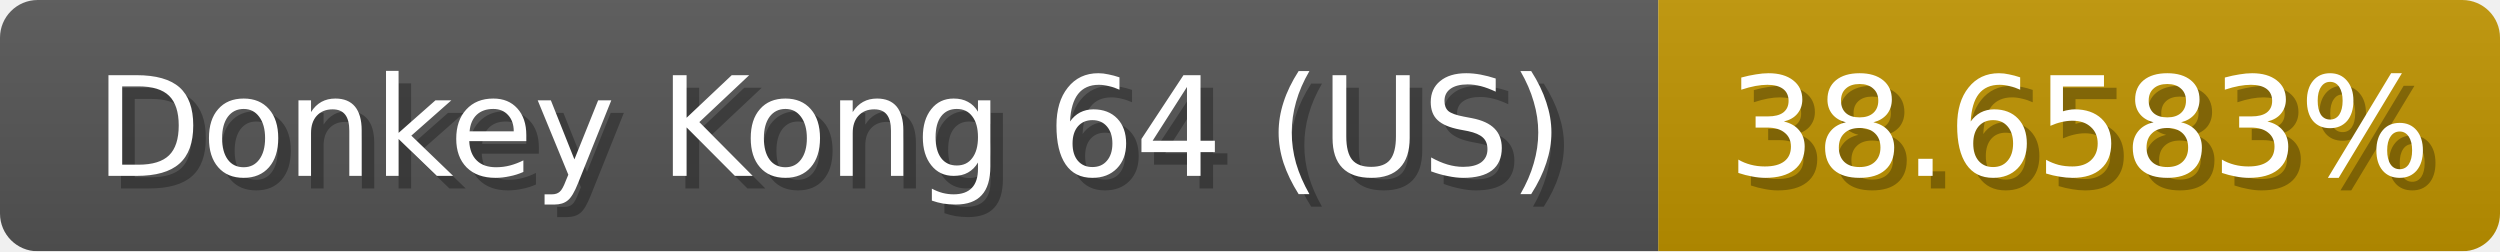
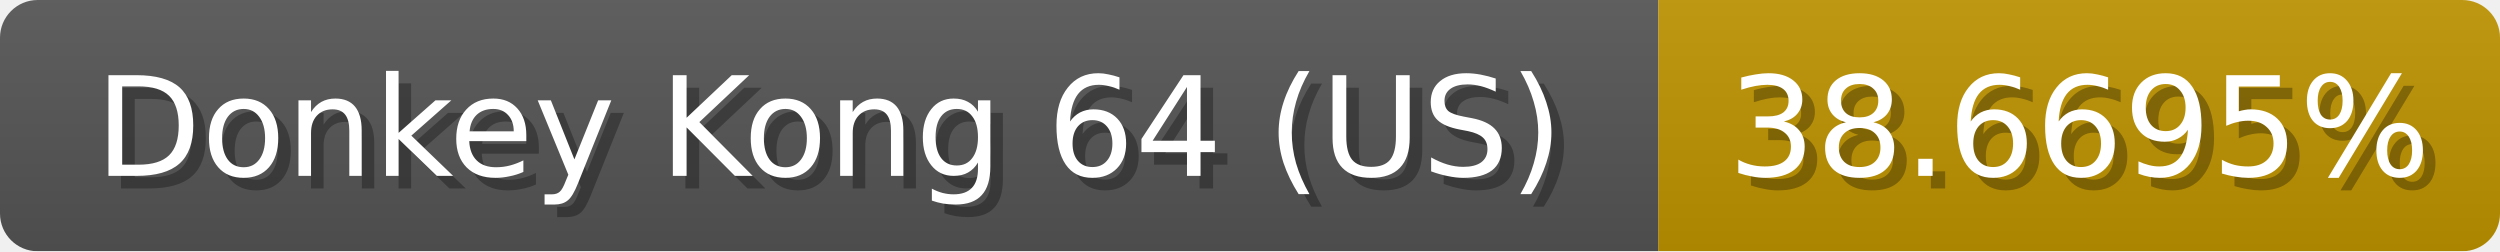
<svg xmlns="http://www.w3.org/2000/svg" width="199" height="20">
  <linearGradient id="b" x2="0" y2="100%">
    <stop offset="0" stop-color="#bbb" stop-opacity=".1" />
    <stop offset="1" stop-opacity=".1" />
  </linearGradient>
  <mask id="anybadge_1">
    <rect width="199" height="20" rx="3" fill="#fff" />
  </mask>
  <g mask="url(#anybadge_1)">
    <path fill="#555" d="M0 0h132v20H0z" />
    <path fill="#c09400" d="M132 0h67v20H132z" />
    <path fill="url(#b)" d="M0 0h199v20H0z" />
  </g>
  <g fill="#fff" text-anchor="middle" font-family="DejaVu Sans,Verdana,Geneva,sans-serif" font-size="11">
    <text x="67.0" y="15" fill="#010101" fill-opacity=".3">Donkey Kong 64 (US)</text>
    <text x="66.0" y="14">Donkey Kong 64 (US)</text>
  </g>
  <g fill="#fff" text-anchor="middle" font-family="DejaVu Sans,Verdana,Geneva,sans-serif" font-size="11">
-     <text x="166.5" y="15" fill="#010101" fill-opacity=".3">38.6583%</text>
-     <text x="165.5" y="14">38.6583%</text>
+     <text x="166.5" y="15" fill="#010101" fill-opacity=".3">38.6695%</text>
+     <text x="165.5" y="14">38.6695%</text>
  </g>
</svg>
